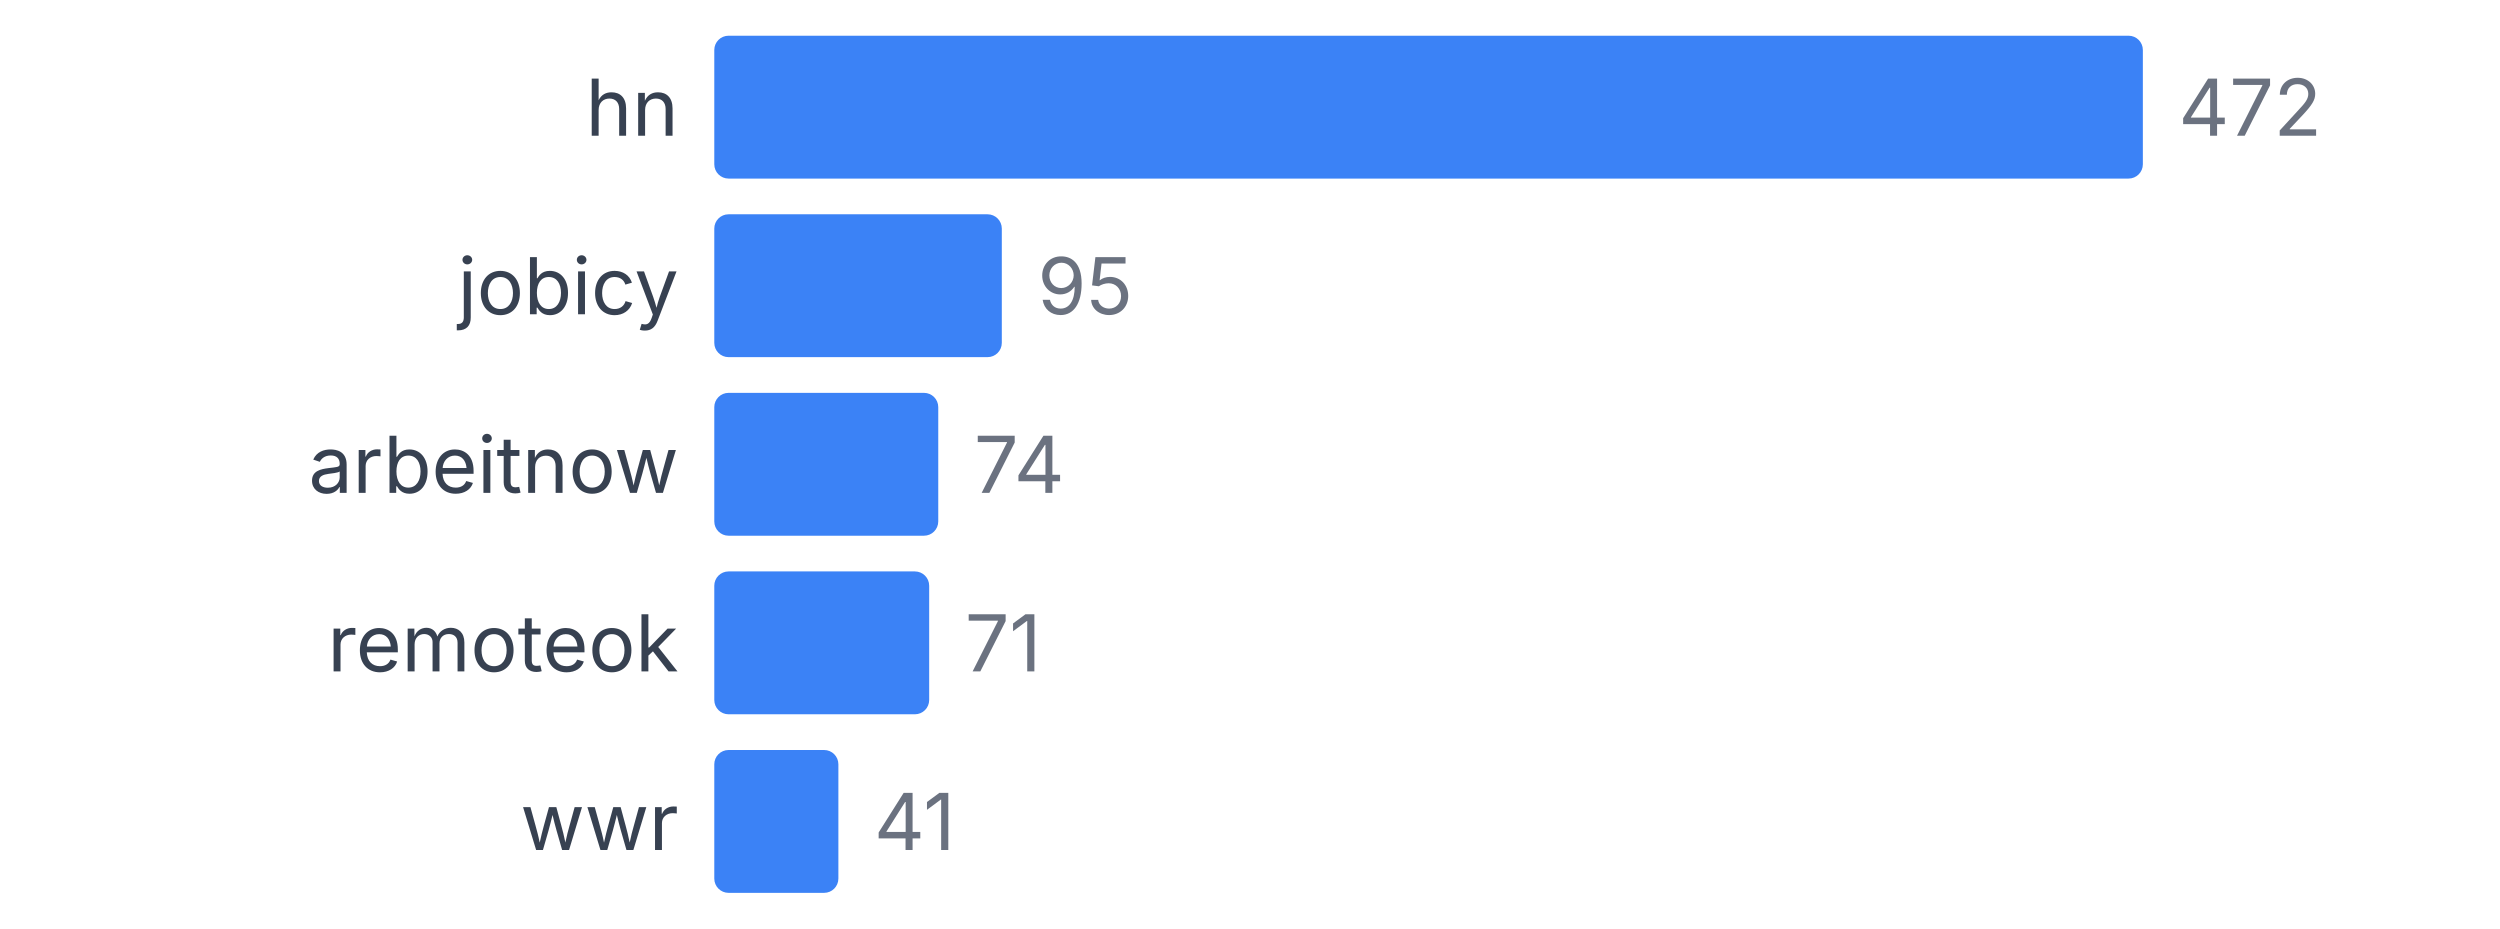
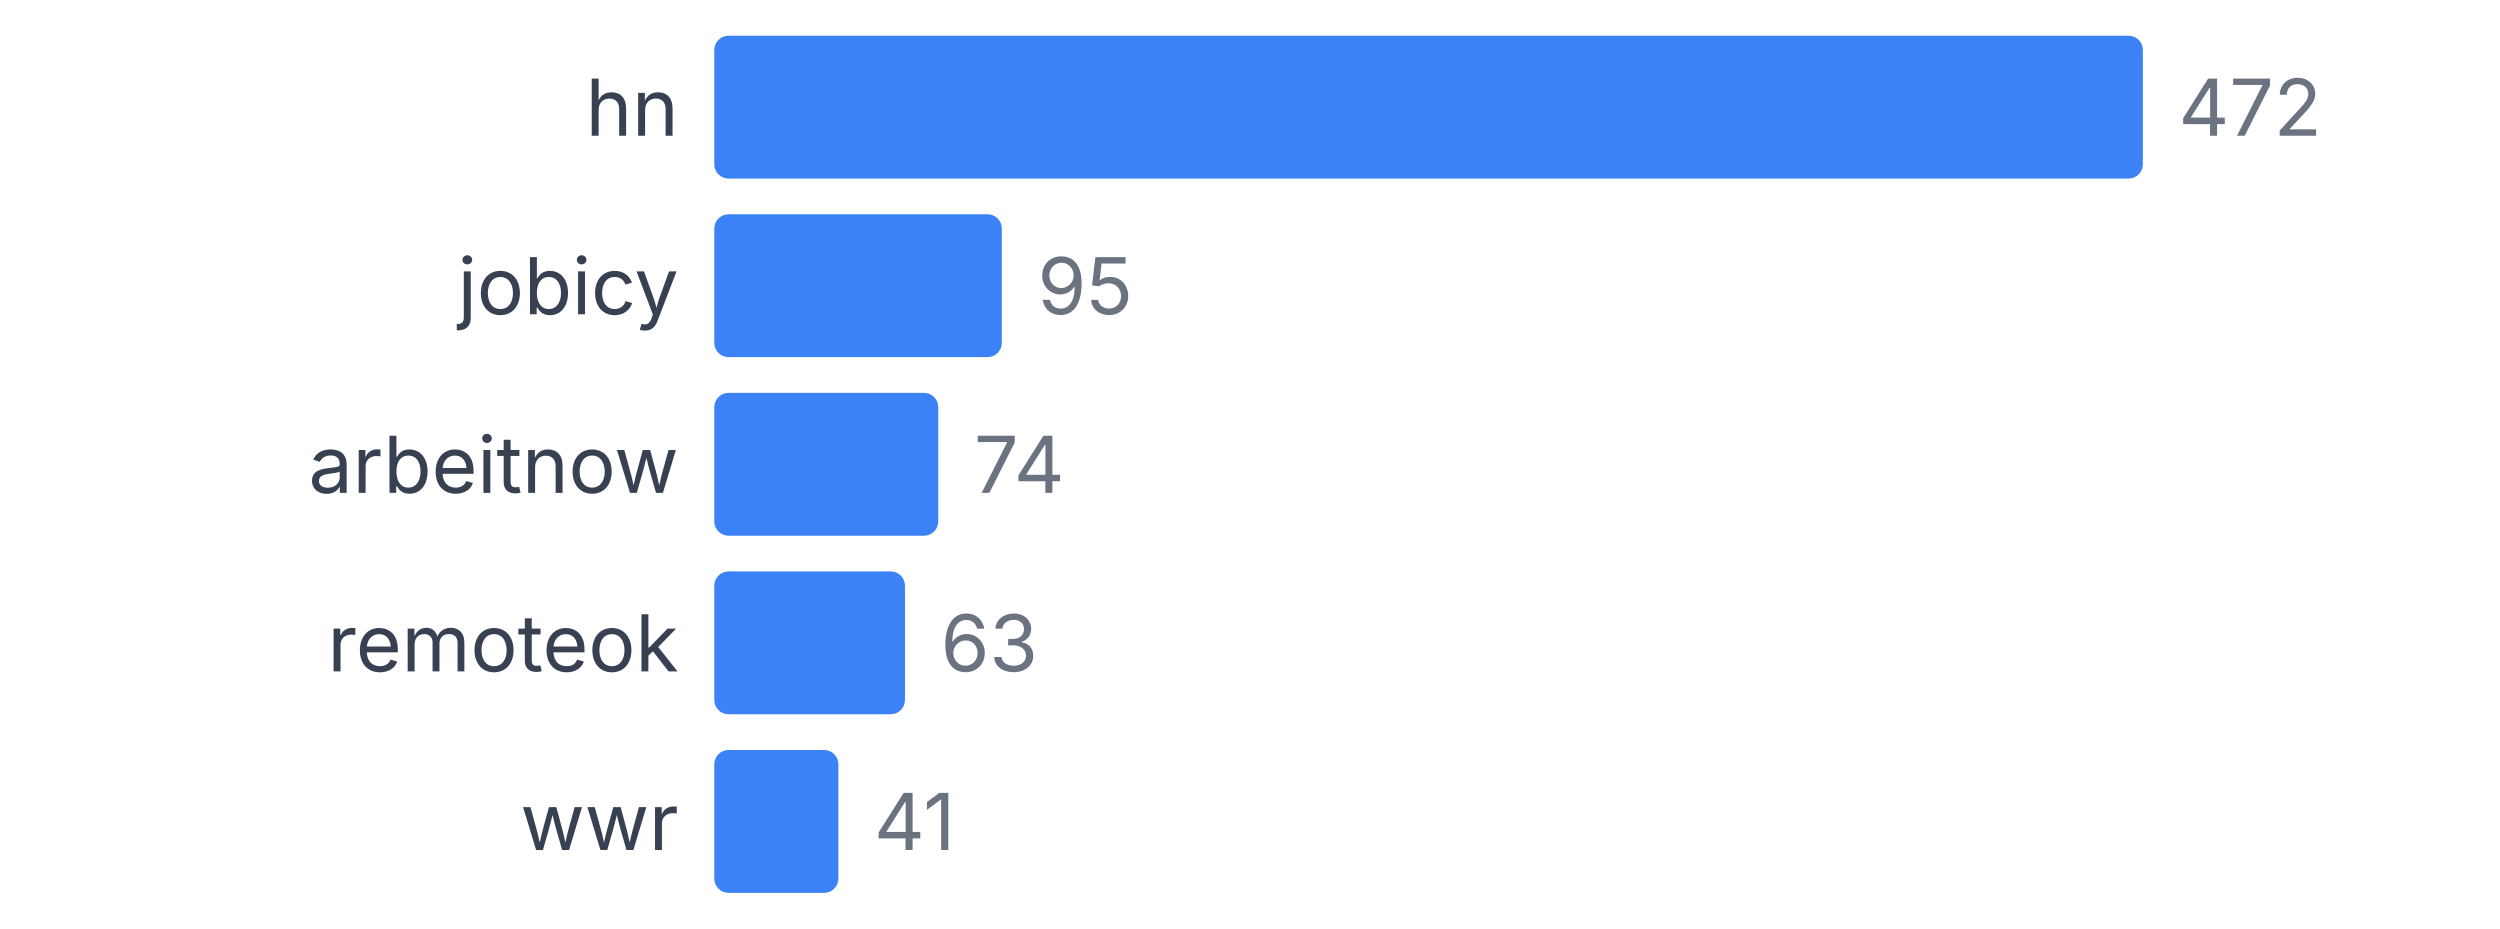
<svg xmlns="http://www.w3.org/2000/svg" width="350" height="130" viewBox="0 0 350 130">
  <style>
    text { font-family: system-ui, -apple-system, sans-serif; }
  </style>
  <text x="95" y="19" text-anchor="end" font-size="11" fill="#374151">hn</text>
  <rect x="100" y="5" width="200" height="20" fill="#3b82f6" rx="2" />
  <text x="305" y="19" font-size="11" fill="#6b7280">472</text>
  <text x="95" y="44" text-anchor="end" font-size="11" fill="#374151">jobicy</text>
  <rect x="100" y="30" width="40.254" height="20" fill="#3b82f6" rx="2" />
  <text x="145.254" y="44" font-size="11" fill="#6b7280">95</text>
  <text x="95" y="69" text-anchor="end" font-size="11" fill="#374151">arbeitnow</text>
  <rect x="100" y="55" width="31.356" height="20" fill="#3b82f6" rx="2" />
  <text x="136.356" y="69" font-size="11" fill="#6b7280">74</text>
  <text x="95" y="94" text-anchor="end" font-size="11" fill="#374151">remoteok</text>
-   <rect x="100" y="80" width="30.085" height="20" fill="#3b82f6" rx="2" />
-   <text x="135.085" y="94" font-size="11" fill="#6b7280">71</text>
+   <rect x="100" y="80" width="26.695" height="20" fill="#3b82f6" rx="2" />
+   <text x="131.695" y="94" font-size="11" fill="#6b7280">63</text>
  <text x="95" y="119" text-anchor="end" font-size="11" fill="#374151">wwr</text>
  <rect x="100" y="105" width="17.373" height="20" fill="#3b82f6" rx="2" />
  <text x="122.373" y="119" font-size="11" fill="#6b7280">41</text>
</svg>
